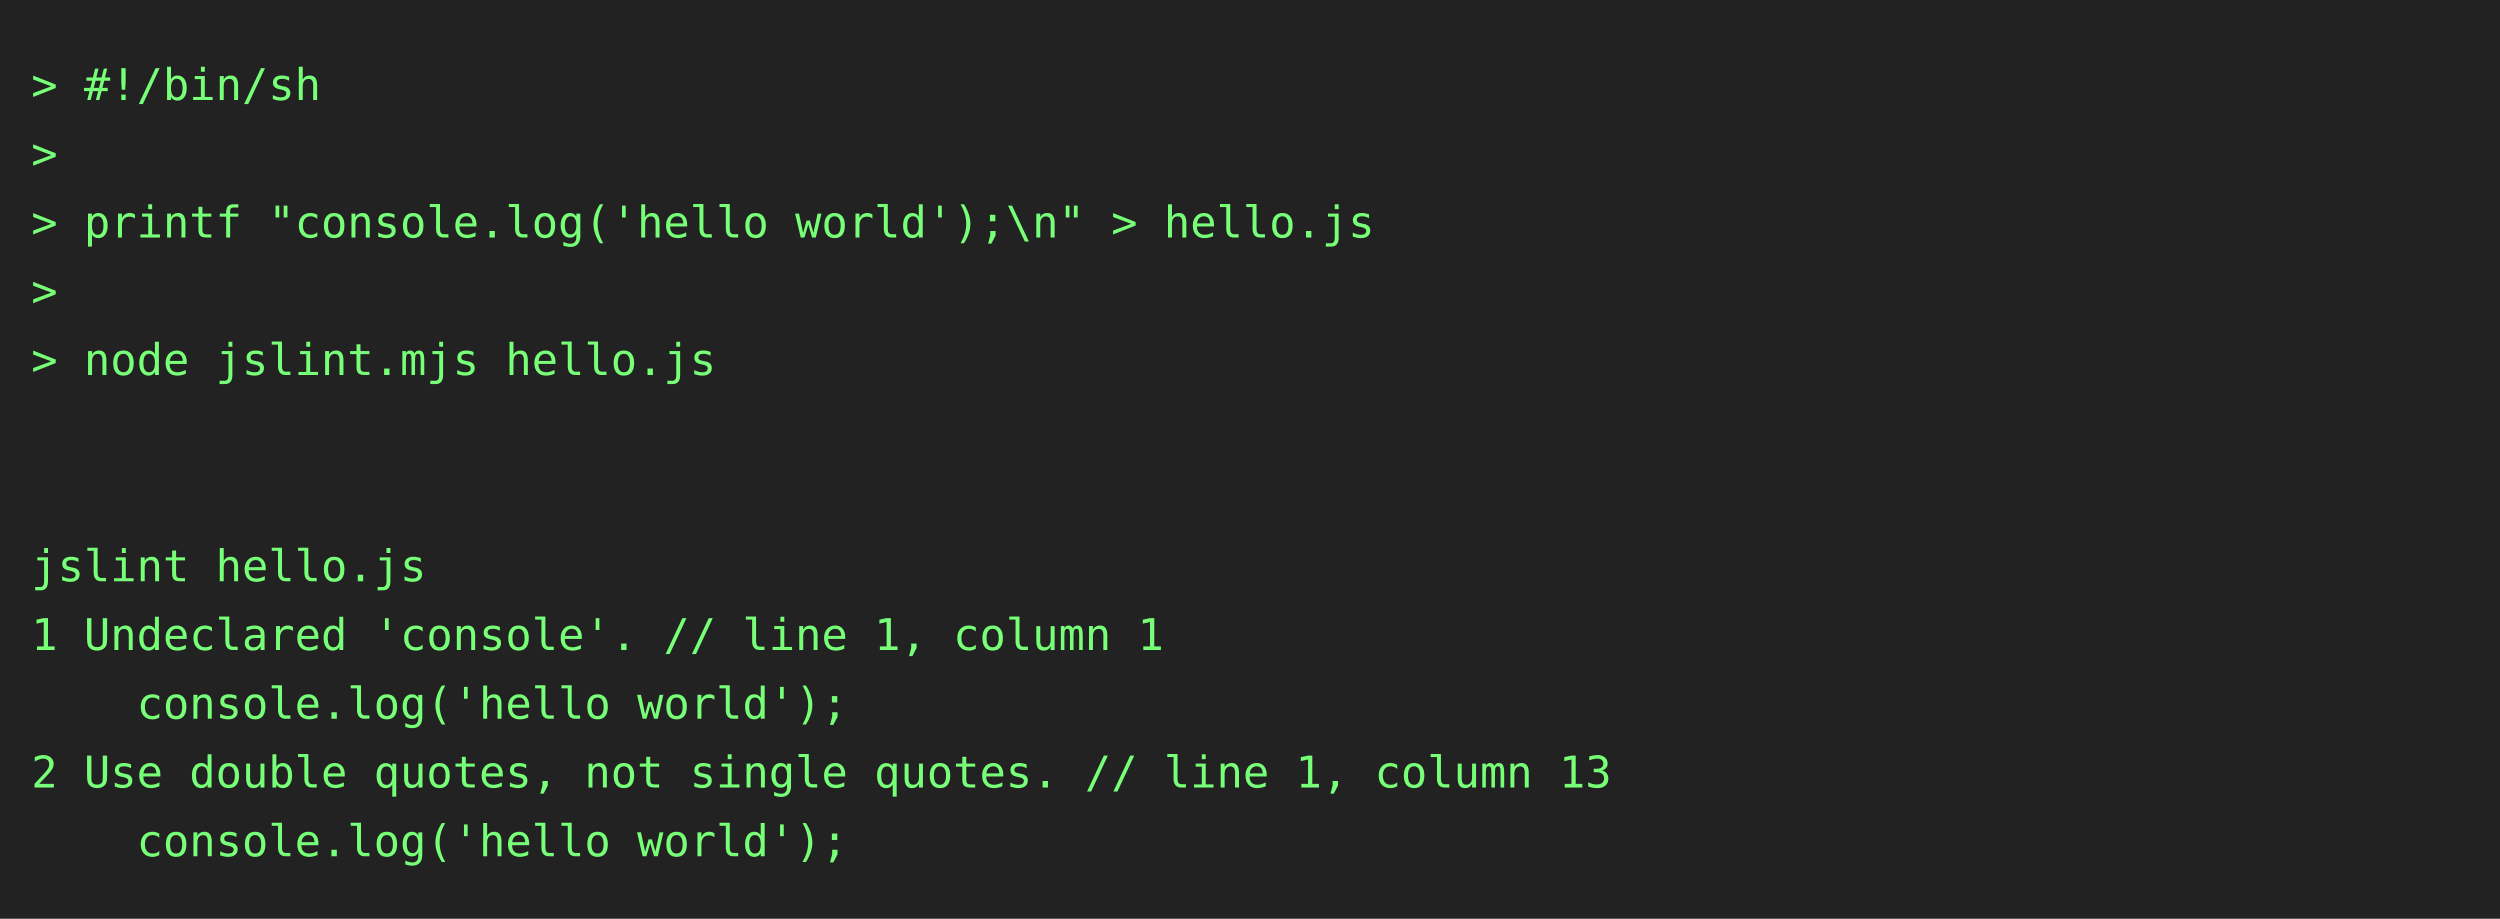
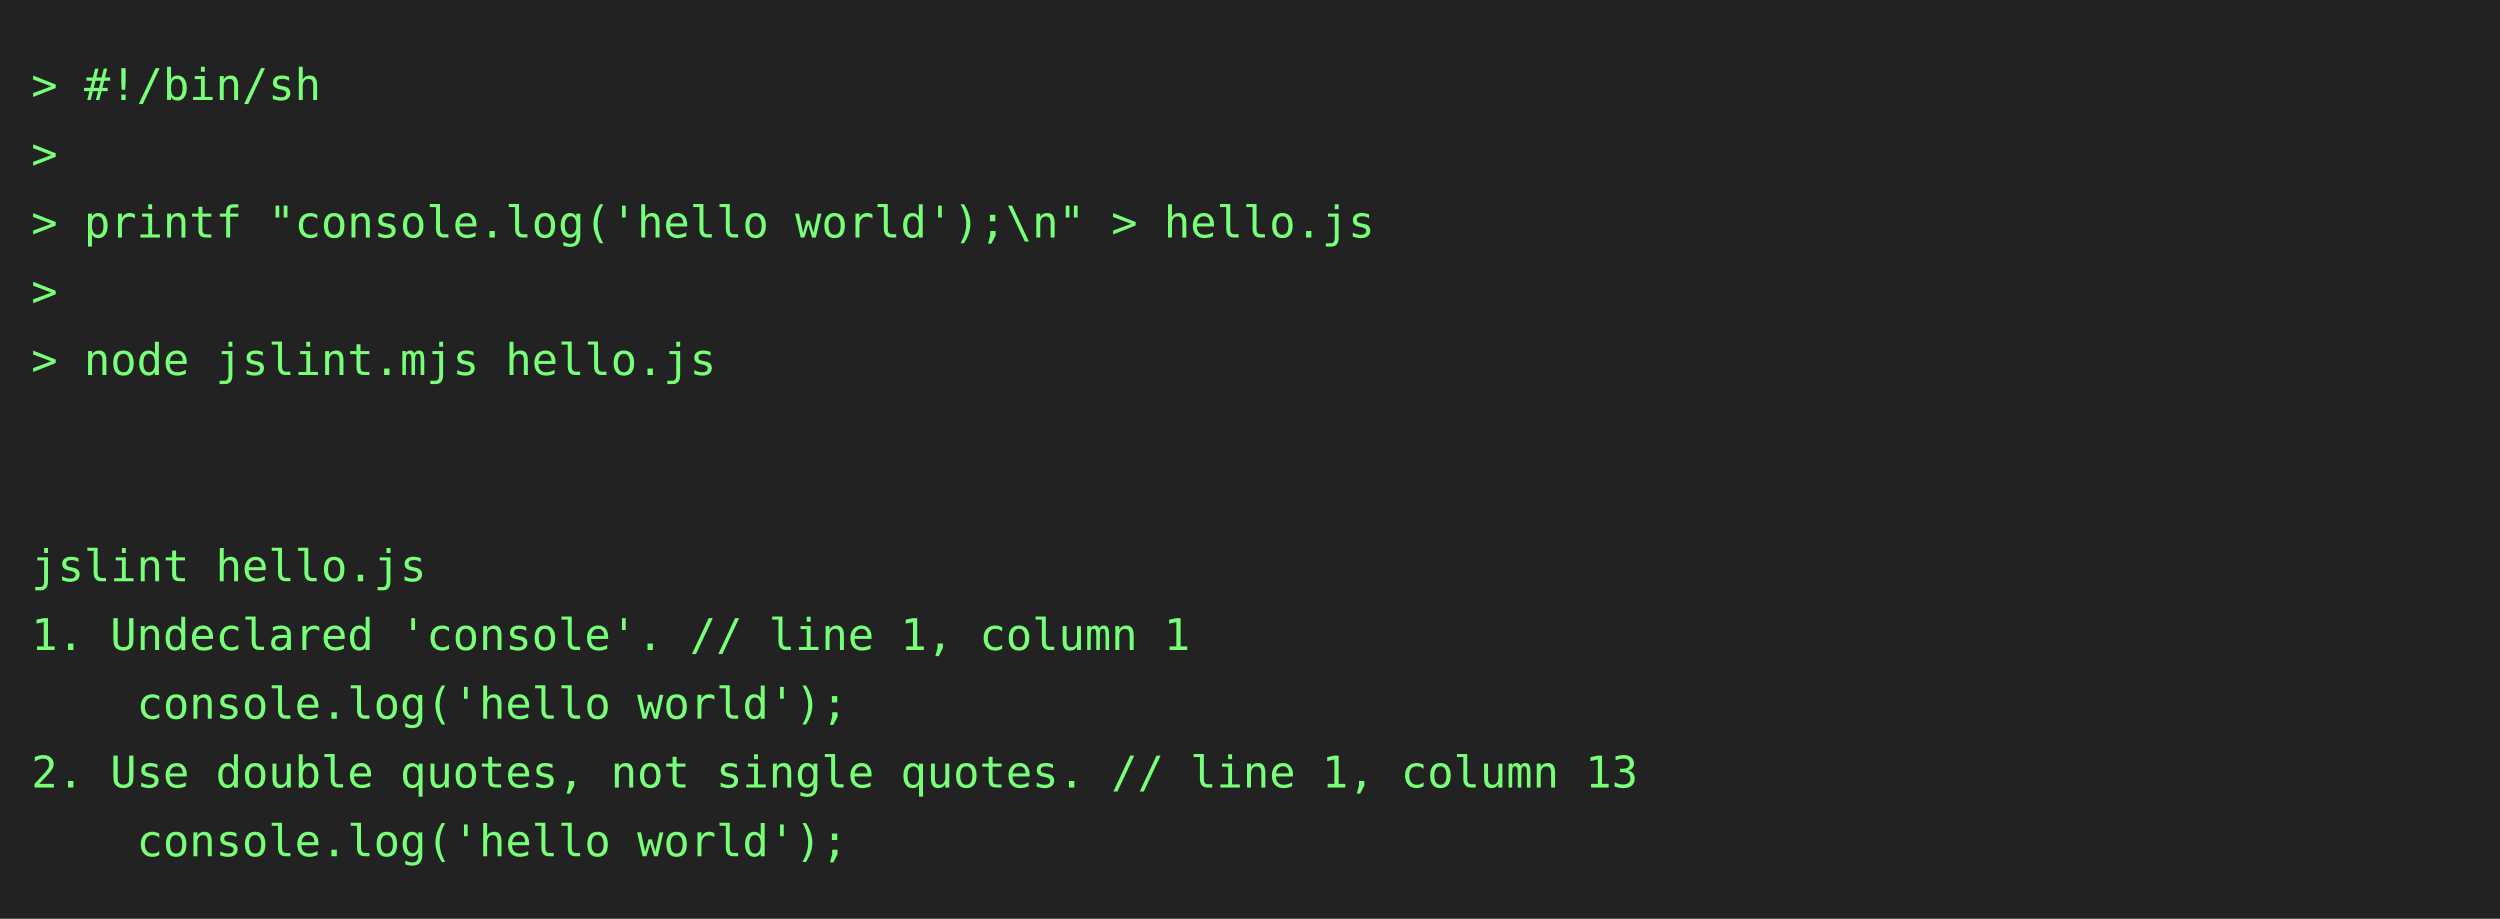
<svg xmlns="http://www.w3.org/2000/svg" height="294" width="800">
  <rect height="294" fill="#222" width="800" />
  <text fill="#7f7" font-family="consolas, menlo, monospace" font-size="14" xml:space="preserve">
    <tspan lengthAdjust="spacingAndGlyphs" textLength="768" x="10" y="32">&gt; #!/bin/sh                                                                                      </tspan>
    <tspan lengthAdjust="spacingAndGlyphs" textLength="768" x="10" y="54">&gt;                                                                                                </tspan>
    <tspan lengthAdjust="spacingAndGlyphs" textLength="768" x="10" y="76">&gt; printf "console.log('hello world');\n" &gt; hello.js                                              </tspan>
    <tspan lengthAdjust="spacingAndGlyphs" textLength="768" x="10" y="98">&gt;                                                                                                </tspan>
    <tspan lengthAdjust="spacingAndGlyphs" textLength="768" x="10" y="120">&gt; node jslint.mjs hello.js                                                                       </tspan>
    <tspan lengthAdjust="spacingAndGlyphs" textLength="768" x="10" y="142">                                                                                                 </tspan>
    <tspan lengthAdjust="spacingAndGlyphs" textLength="768" x="10" y="164">                                                                                                 </tspan>
    <tspan lengthAdjust="spacingAndGlyphs" textLength="768" x="10" y="186">jslint hello.js                                                                                  </tspan>
-     <tspan lengthAdjust="spacingAndGlyphs" textLength="768" x="10" y="208">1 Undeclared 'console'. // line 1, column 1                                                      </tspan>
+     <tspan lengthAdjust="spacingAndGlyphs" textLength="768" x="10" y="208">1. Undeclared 'console'. // line 1, column 1                                                     </tspan>
    <tspan lengthAdjust="spacingAndGlyphs" textLength="768" x="10" y="230">    console.log('hello world');                                                                  </tspan>
-     <tspan lengthAdjust="spacingAndGlyphs" textLength="768" x="10" y="252">2 Use double quotes, not single quotes. // line 1, column 13                                     </tspan>
+     <tspan lengthAdjust="spacingAndGlyphs" textLength="768" x="10" y="252">2. Use double quotes, not single quotes. // line 1, column 13                                    </tspan>
    <tspan lengthAdjust="spacingAndGlyphs" textLength="768" x="10" y="274">    console.log('hello world');                                                                  </tspan>
  </text>
</svg>
